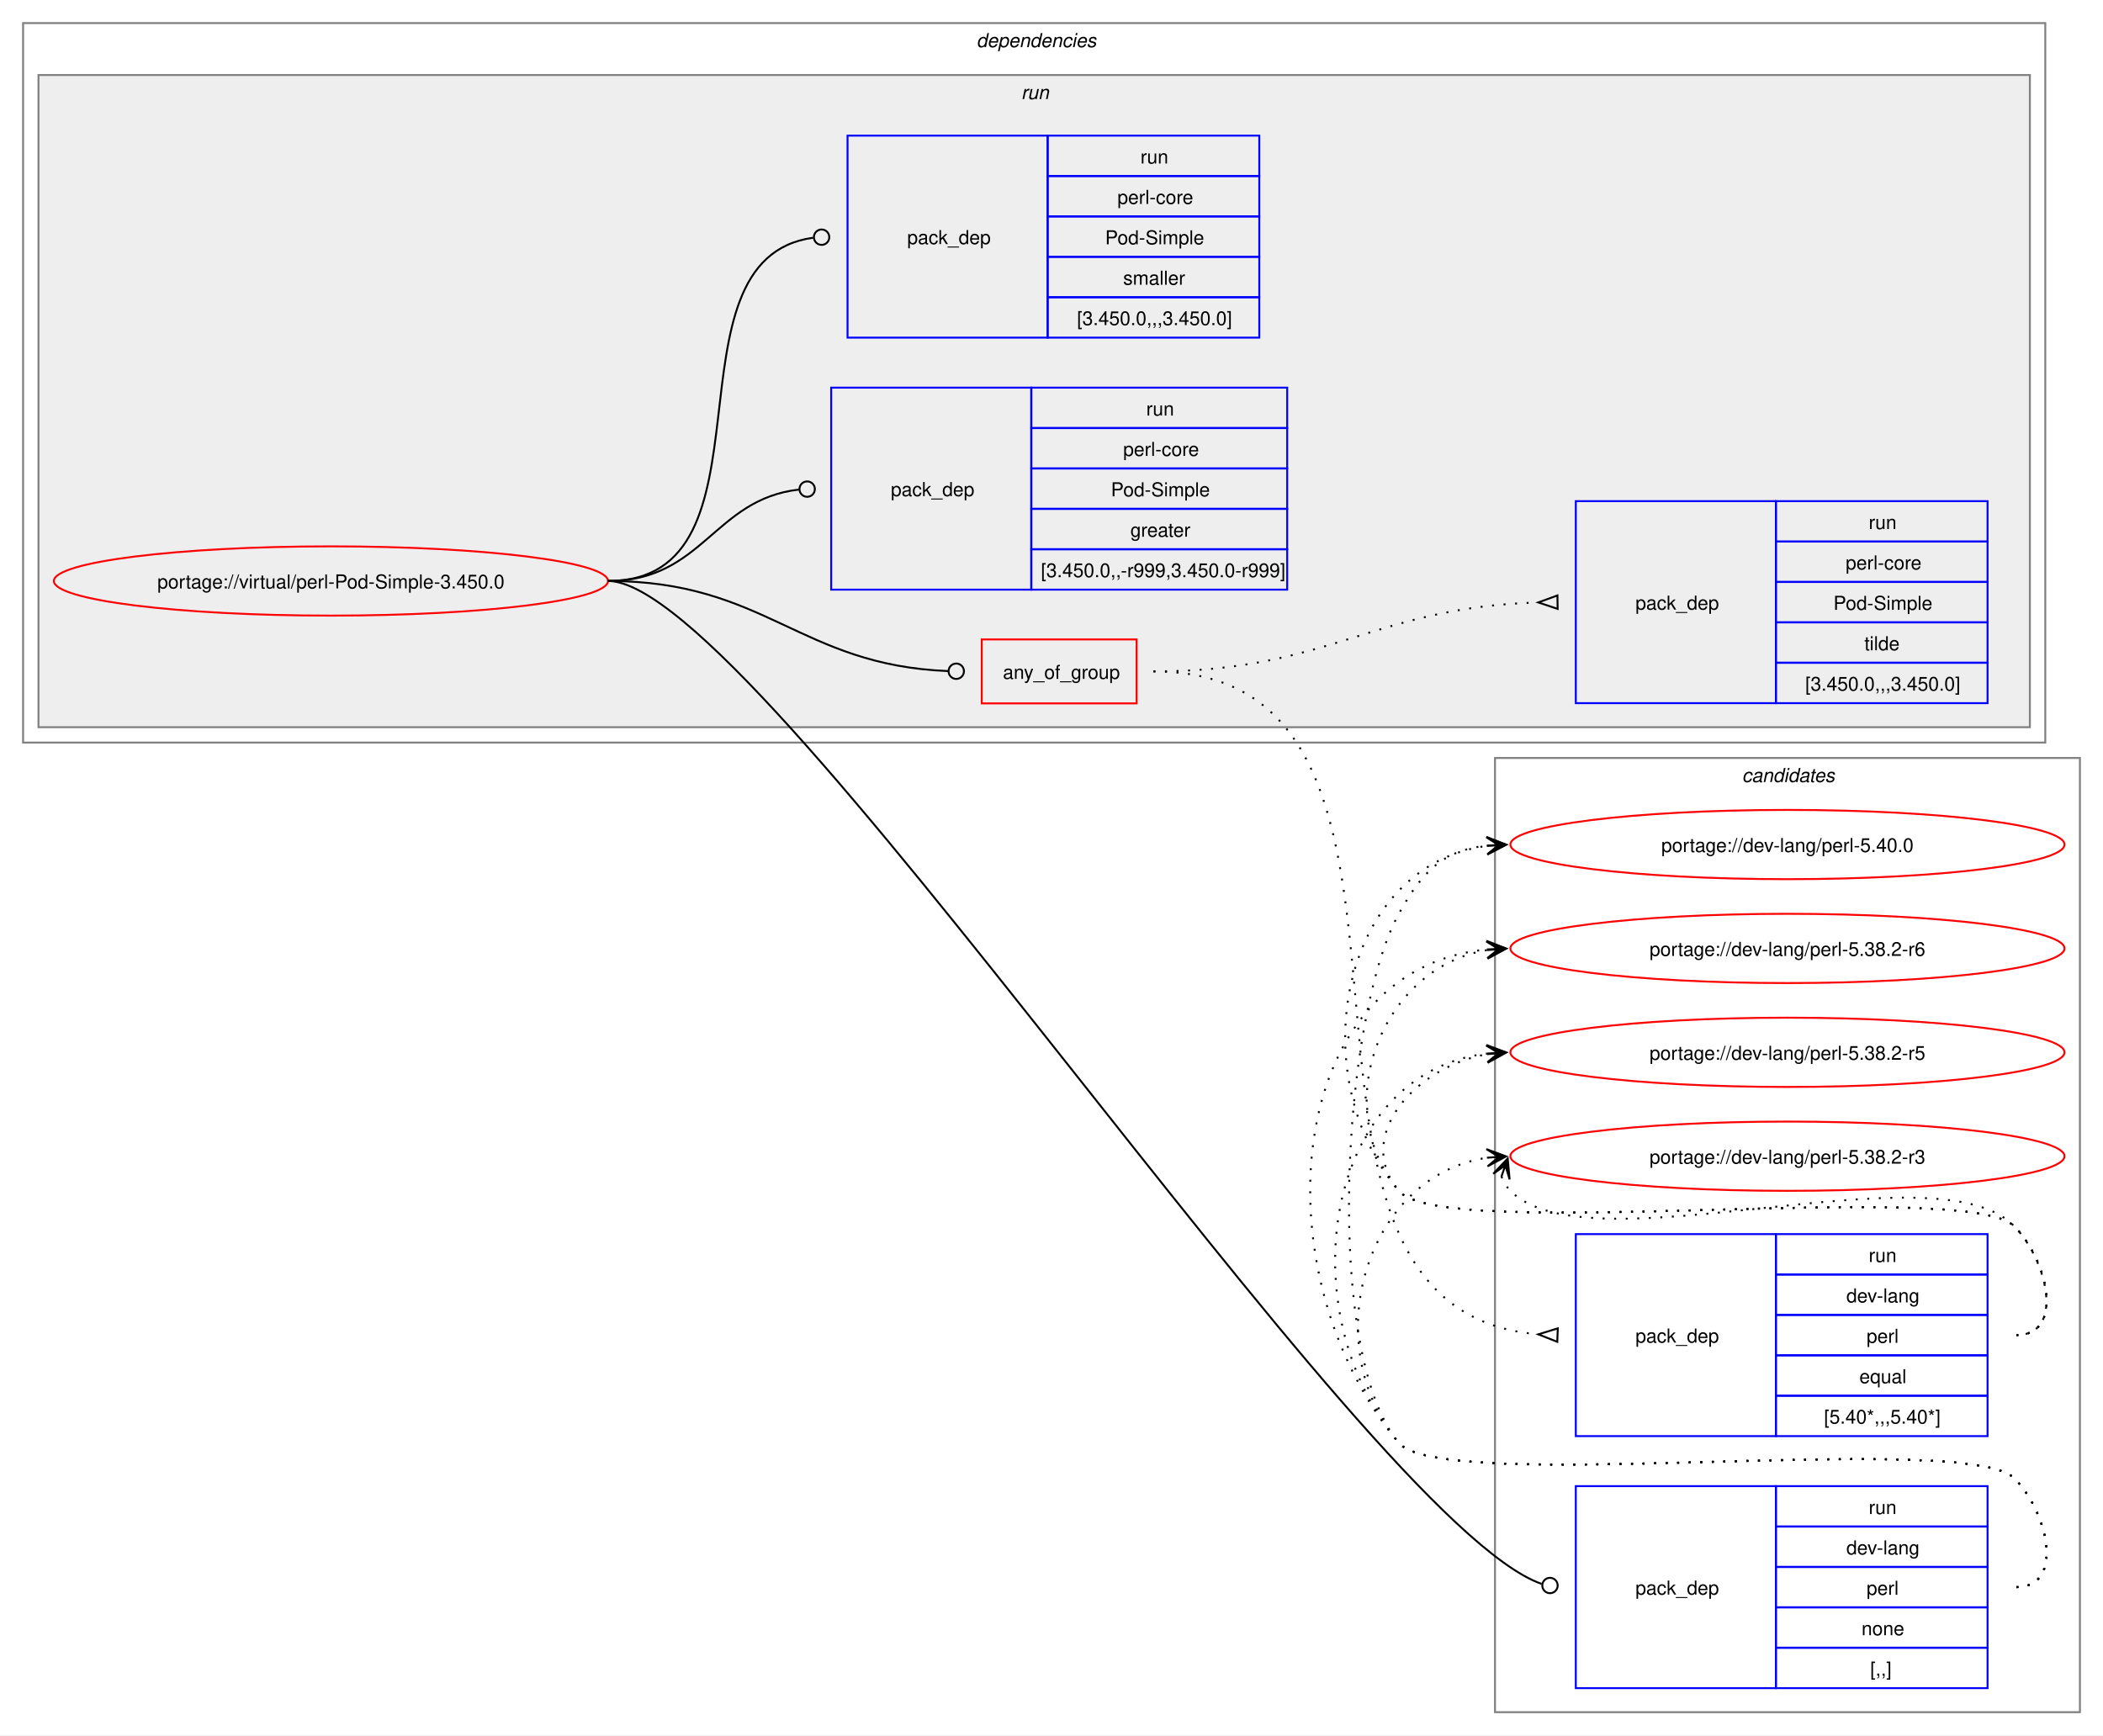
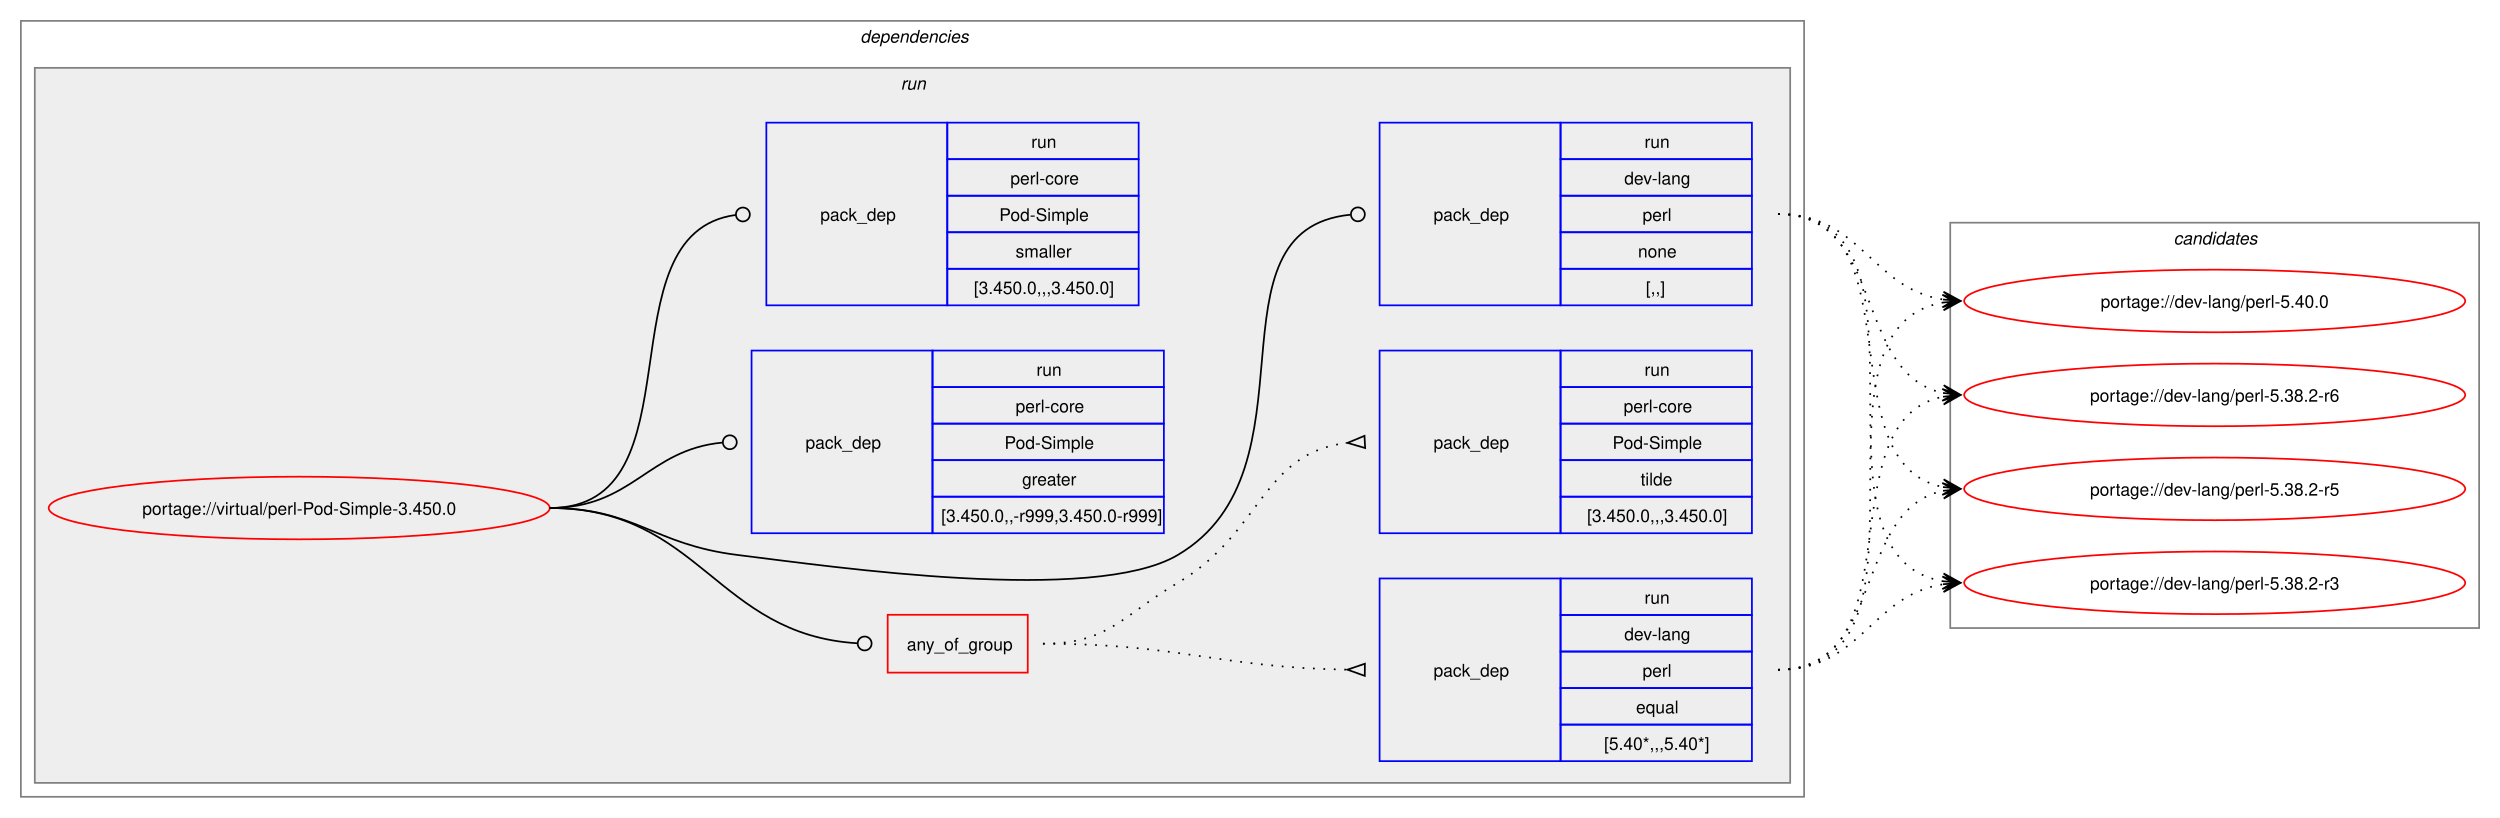
- <svg xmlns="http://www.w3.org/2000/svg" xmlns:xlink="http://www.w3.org/1999/xlink" width="1093pt" height="902pt" viewBox="0.00 0.00 1093.00 902.00">
-   <g id="graph0" class="graph" transform="scale(1 1) rotate(0) translate(4 898)">
-     <polygon fill="white" stroke="none" points="-4,4 -4,-898 1089,-898 1089,4 -4,4" />
-     <g id="clust12" class="cluster">
-       <polygon fill="none" stroke="gray" points="773,-8 773,-504 1077,-504 1077,-8 773,-8" />
-       <text text-anchor="start" x="901.38" y="-491.5" font-family="Helvetica,sans-Serif" font-style="italic" font-size="10.00">candidates</text>
-     </g>
+ <svg xmlns="http://www.w3.org/2000/svg" xmlns:xlink="http://www.w3.org/1999/xlink" width="1437pt" height="470pt" viewBox="0.00 0.00 1437.00 470.00">
+   <g id="graph0" class="graph" transform="scale(1 1) rotate(0) translate(4 466)">
+     <polygon fill="white" stroke="none" points="-4,4 -4,-466 1433,-466 1433,4 -4,4" />
    <g id="clust2" class="cluster">
-       <polygon fill="none" stroke="gray" points="8,-512 8,-886 1059,-886 1059,-512 8,-512" />
-       <text text-anchor="start" x="503.5" y="-873.5" font-family="Helvetica,sans-Serif" font-style="italic" font-size="10.00">dependencies</text>
+       <polygon fill="none" stroke="gray" points="8,-8 8,-454 1033,-454 1033,-8 8,-8" />
+       <text text-anchor="start" x="490.5" y="-441.5" font-family="Helvetica,sans-Serif" font-style="italic" font-size="10.00">dependencies</text>
    </g>
    <g id="clust5" class="cluster">
-       <polygon fill="#eeeeee" stroke="gray" points="16,-520 16,-859 1051,-859 1051,-520 16,-520" />
-       <text text-anchor="start" x="526.75" y="-846.5" font-family="Helvetica,sans-Serif" font-style="italic" font-size="10.00">run</text>
+       <polygon fill="#eeeeee" stroke="gray" points="16,-16 16,-427 1025,-427 1025,-16 16,-16" />
+       <text text-anchor="start" x="513.75" y="-414.5" font-family="Helvetica,sans-Serif" font-style="italic" font-size="10.00">run</text>
+     </g>
+     <g id="clust12" class="cluster">
+       <polygon fill="none" stroke="gray" points="1117,-105 1117,-338 1421,-338 1421,-105 1117,-105" />
+       <text text-anchor="start" x="1245.38" y="-325.5" font-family="Helvetica,sans-Serif" font-style="italic" font-size="10.00">candidates</text>
    </g>
    <g id="node1" class="node">
      <g id="a_node1">
        <a xlink:href="../virtual/perl-Pod-Simple-3.450.0.svg" xlink:title="portage://virtual/perl-Pod-Simple-3.450.0">
-           <ellipse fill="none" stroke="red" cx="168" cy="-596" rx="144" ry="18" />
-           <text text-anchor="middle" x="168" y="-592.12" font-family="Helvetica,sans-Serif" font-size="10.00">portage://virtual/perl-Pod-Simple-3.450.0</text>
+           <ellipse fill="none" stroke="red" cx="168" cy="-174" rx="144" ry="18" />
+           <text text-anchor="middle" x="168" y="-170.12" font-family="Helvetica,sans-Serif" font-size="10.00">portage://virtual/perl-Pod-Simple-3.450.0</text>
        </a>
      </g>
    </g>
    <g id="node2" class="node">
-       <polygon fill="none" stroke="red" points="506.25,-532.38 506.25,-565.62 586.75,-565.62 586.75,-532.38 506.25,-532.38" />
-       <text text-anchor="start" x="517.25" y="-545.12" font-family="Helvetica,sans-Serif" font-size="10.00">any_of_group</text>
+       <polygon fill="none" stroke="red" points="506.25,-79.38 506.25,-112.62 586.75,-112.62 586.75,-79.38 506.25,-79.38" />
+       <text text-anchor="start" x="517.25" y="-92.12" font-family="Helvetica,sans-Serif" font-size="10.00">any_of_group</text>
    </g>
    <g id="edge3" class="edge">
-       <path fill="none" stroke="black" d="M312,-596C394.06,-596 411.28,-552.25 488.78,-549.17" />
-       <ellipse fill="none" stroke="black" cx="493" cy="-549.09" rx="4" ry="4" />
+       <path fill="none" stroke="black" d="M312,-174C398.47,-174 407.53,-101.09 488.86,-96.25" />
+       <ellipse fill="none" stroke="black" cx="493" cy="-96.13" rx="4" ry="4" />
    </g>
    <g id="node5" class="node">
-       <polygon fill="none" stroke="blue" points="815,-20.5 815,-125.5 919,-125.5 919,-20.5 815,-20.5" />
-       <text text-anchor="start" x="846" y="-69.12" font-family="Helvetica,sans-Serif" font-size="10.00">pack_dep</text>
-       <polygon fill="none" stroke="blue" points="919,-104.5 919,-125.5 1029,-125.5 1029,-104.5 919,-104.5" />
-       <text text-anchor="start" x="967.25" y="-111" font-family="Helvetica,sans-Serif" font-size="10.00">run</text>
-       <polygon fill="none" stroke="blue" points="919,-83.5 919,-104.5 1029,-104.5 1029,-83.5 919,-83.5" />
-       <text text-anchor="start" x="955.62" y="-90" font-family="Helvetica,sans-Serif" font-size="10.00">dev-lang</text>
-       <polygon fill="none" stroke="blue" points="919,-62.5 919,-83.5 1029,-83.5 1029,-62.5 919,-62.5" />
-       <text text-anchor="start" x="966.12" y="-69" font-family="Helvetica,sans-Serif" font-size="10.00">perl</text>
-       <polygon fill="none" stroke="blue" points="919,-41.5 919,-62.5 1029,-62.5 1029,-41.5 919,-41.5" />
-       <text text-anchor="start" x="963.5" y="-48" font-family="Helvetica,sans-Serif" font-size="10.00">none</text>
-       <polygon fill="none" stroke="blue" points="919,-20.5 919,-41.5 1029,-41.5 1029,-20.5 919,-20.5" />
-       <text text-anchor="start" x="968" y="-27" font-family="Helvetica,sans-Serif" font-size="10.00">[,,]</text>
+       <polygon fill="none" stroke="blue" points="789,-290.5 789,-395.5 893,-395.5 893,-290.5 789,-290.5" />
+       <text text-anchor="start" x="820" y="-339.12" font-family="Helvetica,sans-Serif" font-size="10.00">pack_dep</text>
+       <polygon fill="none" stroke="blue" points="893,-374.5 893,-395.5 1003,-395.5 1003,-374.5 893,-374.5" />
+       <text text-anchor="start" x="941.25" y="-381" font-family="Helvetica,sans-Serif" font-size="10.00">run</text>
+       <polygon fill="none" stroke="blue" points="893,-353.5 893,-374.5 1003,-374.5 1003,-353.5 893,-353.5" />
+       <text text-anchor="start" x="929.62" y="-360" font-family="Helvetica,sans-Serif" font-size="10.00">dev-lang</text>
+       <polygon fill="none" stroke="blue" points="893,-332.5 893,-353.5 1003,-353.5 1003,-332.5 893,-332.5" />
+       <text text-anchor="start" x="940.12" y="-339" font-family="Helvetica,sans-Serif" font-size="10.00">perl</text>
+       <polygon fill="none" stroke="blue" points="893,-311.5 893,-332.5 1003,-332.5 1003,-311.5 893,-311.5" />
+       <text text-anchor="start" x="937.5" y="-318" font-family="Helvetica,sans-Serif" font-size="10.00">none</text>
+       <polygon fill="none" stroke="blue" points="893,-290.5 893,-311.5 1003,-311.5 1003,-290.5 893,-290.5" />
+       <text text-anchor="start" x="942" y="-297" font-family="Helvetica,sans-Serif" font-size="10.00">[,,]</text>
    </g>
    <g id="edge4" class="edge">
-       <path fill="none" stroke="black" d="M312,-596C389.28,-596 704.16,-107.15 797.22,-74.69" />
-       <ellipse fill="none" stroke="black" cx="801.58" cy="-73.85" rx="4" ry="4" />
+       <path fill="none" stroke="black" d="M312,-174C361.48,-174 370.89,-153.05 420,-147 475.8,-140.13 624.59,-118.4 673,-147 755.96,-196.01 686.2,-334 772.18,-342.58" />
+       <ellipse fill="none" stroke="black" cx="776.51" cy="-342.79" rx="4" ry="4" />
    </g>
    <g id="node6" class="node">
-       <polygon fill="none" stroke="blue" points="428,-591.5 428,-696.5 532,-696.5 532,-591.5 428,-591.5" />
-       <text text-anchor="start" x="459" y="-640.12" font-family="Helvetica,sans-Serif" font-size="10.00">pack_dep</text>
-       <polygon fill="none" stroke="blue" points="532,-675.5 532,-696.5 665,-696.5 665,-675.5 532,-675.5" />
-       <text text-anchor="start" x="591.75" y="-682" font-family="Helvetica,sans-Serif" font-size="10.00">run</text>
-       <polygon fill="none" stroke="blue" points="532,-654.5 532,-675.5 665,-675.5 665,-654.5 532,-654.5" />
-       <text text-anchor="start" x="579.75" y="-661" font-family="Helvetica,sans-Serif" font-size="10.00">perl-core</text>
-       <polygon fill="none" stroke="blue" points="532,-633.5 532,-654.5 665,-654.5 665,-633.5 532,-633.5" />
-       <text text-anchor="start" x="573.38" y="-640" font-family="Helvetica,sans-Serif" font-size="10.00">Pod-Simple</text>
-       <polygon fill="none" stroke="blue" points="532,-612.5 532,-633.5 665,-633.5 665,-612.5 532,-612.5" />
-       <text text-anchor="start" x="583.5" y="-619" font-family="Helvetica,sans-Serif" font-size="10.00">greater</text>
-       <polygon fill="none" stroke="blue" points="532,-591.5 532,-612.5 665,-612.5 665,-591.5 532,-591.5" />
-       <text text-anchor="start" x="537" y="-598" font-family="Helvetica,sans-Serif" font-size="10.00">[3.450.0,,-r999,3.450.0-r999]</text>
+       <polygon fill="none" stroke="blue" points="428,-159.5 428,-264.5 532,-264.5 532,-159.5 428,-159.5" />
+       <text text-anchor="start" x="459" y="-208.12" font-family="Helvetica,sans-Serif" font-size="10.00">pack_dep</text>
+       <polygon fill="none" stroke="blue" points="532,-243.5 532,-264.5 665,-264.5 665,-243.5 532,-243.5" />
+       <text text-anchor="start" x="591.75" y="-250" font-family="Helvetica,sans-Serif" font-size="10.00">run</text>
+       <polygon fill="none" stroke="blue" points="532,-222.5 532,-243.5 665,-243.5 665,-222.5 532,-222.5" />
+       <text text-anchor="start" x="579.75" y="-229" font-family="Helvetica,sans-Serif" font-size="10.00">perl-core</text>
+       <polygon fill="none" stroke="blue" points="532,-201.5 532,-222.5 665,-222.5 665,-201.5 532,-201.5" />
+       <text text-anchor="start" x="573.38" y="-208" font-family="Helvetica,sans-Serif" font-size="10.00">Pod-Simple</text>
+       <polygon fill="none" stroke="blue" points="532,-180.5 532,-201.5 665,-201.5 665,-180.5 532,-180.5" />
+       <text text-anchor="start" x="583.5" y="-187" font-family="Helvetica,sans-Serif" font-size="10.00">greater</text>
+       <polygon fill="none" stroke="blue" points="532,-159.5 532,-180.5 665,-180.5 665,-159.5 532,-159.5" />
+       <text text-anchor="start" x="537" y="-166" font-family="Helvetica,sans-Serif" font-size="10.00">[3.450.0,,-r999,3.450.0-r999]</text>
    </g>
    <g id="edge5" class="edge">
-       <path fill="none" stroke="black" d="M312,-596C361.45,-596 366.96,-638.54 411.26,-643.52" />
-       <ellipse fill="none" stroke="black" cx="415.51" cy="-643.76" rx="4" ry="4" />
+       <path fill="none" stroke="black" d="M312,-174C359.8,-174 368.2,-207.54 411.23,-211.6" />
+       <ellipse fill="none" stroke="black" cx="415.5" cy="-211.79" rx="4" ry="4" />
    </g>
    <g id="node7" class="node">
-       <polygon fill="none" stroke="blue" points="436.5,-722.5 436.5,-827.5 540.5,-827.5 540.5,-722.5 436.5,-722.5" />
-       <text text-anchor="start" x="467.5" y="-771.12" font-family="Helvetica,sans-Serif" font-size="10.00">pack_dep</text>
-       <polygon fill="none" stroke="blue" points="540.5,-806.5 540.5,-827.5 650.5,-827.5 650.5,-806.5 540.5,-806.5" />
-       <text text-anchor="start" x="588.75" y="-813" font-family="Helvetica,sans-Serif" font-size="10.00">run</text>
-       <polygon fill="none" stroke="blue" points="540.5,-785.5 540.5,-806.5 650.5,-806.5 650.5,-785.5 540.5,-785.5" />
-       <text text-anchor="start" x="576.75" y="-792" font-family="Helvetica,sans-Serif" font-size="10.00">perl-core</text>
-       <polygon fill="none" stroke="blue" points="540.5,-764.5 540.5,-785.5 650.5,-785.5 650.5,-764.5 540.5,-764.5" />
-       <text text-anchor="start" x="570.38" y="-771" font-family="Helvetica,sans-Serif" font-size="10.00">Pod-Simple</text>
-       <polygon fill="none" stroke="blue" points="540.5,-743.5 540.5,-764.5 650.5,-764.5 650.5,-743.5 540.5,-743.5" />
-       <text text-anchor="start" x="579.75" y="-750" font-family="Helvetica,sans-Serif" font-size="10.00">smaller</text>
-       <polygon fill="none" stroke="blue" points="540.5,-722.5 540.5,-743.5 650.5,-743.5 650.5,-722.5 540.5,-722.5" />
-       <text text-anchor="start" x="555.75" y="-729" font-family="Helvetica,sans-Serif" font-size="10.00">[3.450.0,,,3.450.0]</text>
+       <polygon fill="none" stroke="blue" points="436.5,-290.5 436.5,-395.5 540.5,-395.5 540.5,-290.5 436.5,-290.5" />
+       <text text-anchor="start" x="467.5" y="-339.12" font-family="Helvetica,sans-Serif" font-size="10.00">pack_dep</text>
+       <polygon fill="none" stroke="blue" points="540.5,-374.5 540.5,-395.5 650.5,-395.5 650.5,-374.5 540.5,-374.5" />
+       <text text-anchor="start" x="588.75" y="-381" font-family="Helvetica,sans-Serif" font-size="10.00">run</text>
+       <polygon fill="none" stroke="blue" points="540.5,-353.5 540.5,-374.5 650.5,-374.5 650.5,-353.5 540.5,-353.5" />
+       <text text-anchor="start" x="576.75" y="-360" font-family="Helvetica,sans-Serif" font-size="10.00">perl-core</text>
+       <polygon fill="none" stroke="blue" points="540.5,-332.5 540.5,-353.5 650.5,-353.5 650.5,-332.5 540.5,-332.5" />
+       <text text-anchor="start" x="570.38" y="-339" font-family="Helvetica,sans-Serif" font-size="10.00">Pod-Simple</text>
+       <polygon fill="none" stroke="blue" points="540.5,-311.5 540.5,-332.5 650.5,-332.5 650.5,-311.5 540.5,-311.5" />
+       <text text-anchor="start" x="579.75" y="-318" font-family="Helvetica,sans-Serif" font-size="10.00">smaller</text>
+       <polygon fill="none" stroke="blue" points="540.5,-290.5 540.5,-311.5 650.5,-311.5 650.5,-290.5 540.5,-290.5" />
+       <text text-anchor="start" x="555.75" y="-297" font-family="Helvetica,sans-Serif" font-size="10.00">[3.450.0,,,3.450.0]</text>
    </g>
    <g id="edge6" class="edge">
-       <path fill="none" stroke="black" d="M312,-596C403.54,-596 337.54,-763.31 418.61,-774.42" />
-       <ellipse fill="none" stroke="black" cx="423.01" cy="-774.71" rx="4" ry="4" />
+       <path fill="none" stroke="black" d="M312,-174C399.96,-174 340.76,-331.96 418.95,-342.45" />
+       <ellipse fill="none" stroke="black" cx="423.01" cy="-342.71" rx="4" ry="4" />
    </g>
    <g id="node3" class="node">
-       <polygon fill="none" stroke="blue" points="815,-151.5 815,-256.5 919,-256.5 919,-151.5 815,-151.5" />
-       <text text-anchor="start" x="846" y="-200.12" font-family="Helvetica,sans-Serif" font-size="10.00">pack_dep</text>
-       <polygon fill="none" stroke="blue" points="919,-235.5 919,-256.5 1029,-256.5 1029,-235.5 919,-235.5" />
-       <text text-anchor="start" x="967.25" y="-242" font-family="Helvetica,sans-Serif" font-size="10.00">run</text>
-       <polygon fill="none" stroke="blue" points="919,-214.5 919,-235.5 1029,-235.5 1029,-214.5 919,-214.5" />
-       <text text-anchor="start" x="955.62" y="-221" font-family="Helvetica,sans-Serif" font-size="10.00">dev-lang</text>
-       <polygon fill="none" stroke="blue" points="919,-193.5 919,-214.5 1029,-214.5 1029,-193.5 919,-193.5" />
-       <text text-anchor="start" x="966.12" y="-200" font-family="Helvetica,sans-Serif" font-size="10.00">perl</text>
-       <polygon fill="none" stroke="blue" points="919,-172.5 919,-193.5 1029,-193.5 1029,-172.5 919,-172.5" />
-       <text text-anchor="start" x="962.38" y="-179" font-family="Helvetica,sans-Serif" font-size="10.00">equal</text>
-       <polygon fill="none" stroke="blue" points="919,-151.5 919,-172.5 1029,-172.5 1029,-151.5 919,-151.5" />
-       <text text-anchor="start" x="944" y="-158" font-family="Helvetica,sans-Serif" font-size="10.00">[5.40*,,,5.40*]</text>
+       <polygon fill="none" stroke="blue" points="789,-28.5 789,-133.5 893,-133.5 893,-28.5 789,-28.5" />
+       <text text-anchor="start" x="820" y="-77.12" font-family="Helvetica,sans-Serif" font-size="10.00">pack_dep</text>
+       <polygon fill="none" stroke="blue" points="893,-112.5 893,-133.5 1003,-133.5 1003,-112.5 893,-112.5" />
+       <text text-anchor="start" x="941.25" y="-119" font-family="Helvetica,sans-Serif" font-size="10.00">run</text>
+       <polygon fill="none" stroke="blue" points="893,-91.5 893,-112.5 1003,-112.5 1003,-91.5 893,-91.5" />
+       <text text-anchor="start" x="929.62" y="-98" font-family="Helvetica,sans-Serif" font-size="10.00">dev-lang</text>
+       <polygon fill="none" stroke="blue" points="893,-70.5 893,-91.5 1003,-91.5 1003,-70.5 893,-70.5" />
+       <text text-anchor="start" x="940.12" y="-77" font-family="Helvetica,sans-Serif" font-size="10.00">perl</text>
+       <polygon fill="none" stroke="blue" points="893,-49.5 893,-70.5 1003,-70.5 1003,-49.5 893,-49.5" />
+       <text text-anchor="start" x="936.38" y="-56" font-family="Helvetica,sans-Serif" font-size="10.00">equal</text>
+       <polygon fill="none" stroke="blue" points="893,-28.5 893,-49.5 1003,-49.5 1003,-28.5 893,-28.5" />
+       <text text-anchor="start" x="918" y="-35" font-family="Helvetica,sans-Serif" font-size="10.00">[5.40*,,,5.40*]</text>
    </g>
    <g id="edge1" class="edge">
-       <path fill="none" stroke="black" stroke-dasharray="1,5" d="M595.5,-549C771.61,-549 632.06,-217.34 795.85,-204.39" />
-       <polygon fill="none" stroke="black" points="805.63,-207.52 795.51,-204.4 805.37,-200.52 805.63,-207.52" />
+       <path fill="none" stroke="black" stroke-dasharray="1,5" d="M595.5,-96C674.66,-96 696.45,-82.26 770.67,-81.08" />
+       <polygon fill="none" stroke="black" points="780.53,-84.5 770.5,-81.08 780.47,-77.5 780.53,-84.5" />
    </g>
    <g id="node4" class="node">
-       <polygon fill="none" stroke="blue" points="815,-532.5 815,-637.5 919,-637.5 919,-532.5 815,-532.5" />
-       <text text-anchor="start" x="846" y="-581.12" font-family="Helvetica,sans-Serif" font-size="10.00">pack_dep</text>
-       <polygon fill="none" stroke="blue" points="919,-616.5 919,-637.5 1029,-637.5 1029,-616.5 919,-616.5" />
-       <text text-anchor="start" x="967.25" y="-623" font-family="Helvetica,sans-Serif" font-size="10.00">run</text>
-       <polygon fill="none" stroke="blue" points="919,-595.5 919,-616.5 1029,-616.5 1029,-595.5 919,-595.5" />
-       <text text-anchor="start" x="955.25" y="-602" font-family="Helvetica,sans-Serif" font-size="10.00">perl-core</text>
-       <polygon fill="none" stroke="blue" points="919,-574.5 919,-595.5 1029,-595.5 1029,-574.5 919,-574.5" />
-       <text text-anchor="start" x="948.88" y="-581" font-family="Helvetica,sans-Serif" font-size="10.00">Pod-Simple</text>
-       <polygon fill="none" stroke="blue" points="919,-553.5 919,-574.5 1029,-574.5 1029,-553.5 919,-553.5" />
-       <text text-anchor="start" x="965" y="-560" font-family="Helvetica,sans-Serif" font-size="10.00">tilde</text>
-       <polygon fill="none" stroke="blue" points="919,-532.5 919,-553.5 1029,-553.5 1029,-532.5 919,-532.5" />
-       <text text-anchor="start" x="934.25" y="-539" font-family="Helvetica,sans-Serif" font-size="10.00">[3.450.0,,,3.450.0]</text>
+       <polygon fill="none" stroke="blue" points="789,-159.5 789,-264.5 893,-264.5 893,-159.5 789,-159.5" />
+       <text text-anchor="start" x="820" y="-208.12" font-family="Helvetica,sans-Serif" font-size="10.00">pack_dep</text>
+       <polygon fill="none" stroke="blue" points="893,-243.5 893,-264.5 1003,-264.5 1003,-243.5 893,-243.5" />
+       <text text-anchor="start" x="941.25" y="-250" font-family="Helvetica,sans-Serif" font-size="10.00">run</text>
+       <polygon fill="none" stroke="blue" points="893,-222.5 893,-243.5 1003,-243.5 1003,-222.5 893,-222.5" />
+       <text text-anchor="start" x="929.25" y="-229" font-family="Helvetica,sans-Serif" font-size="10.00">perl-core</text>
+       <polygon fill="none" stroke="blue" points="893,-201.5 893,-222.5 1003,-222.5 1003,-201.5 893,-201.5" />
+       <text text-anchor="start" x="922.88" y="-208" font-family="Helvetica,sans-Serif" font-size="10.00">Pod-Simple</text>
+       <polygon fill="none" stroke="blue" points="893,-180.5 893,-201.5 1003,-201.5 1003,-180.5 893,-180.5" />
+       <text text-anchor="start" x="939" y="-187" font-family="Helvetica,sans-Serif" font-size="10.00">tilde</text>
+       <polygon fill="none" stroke="blue" points="893,-159.5 893,-180.5 1003,-180.5 1003,-159.5 893,-159.5" />
+       <text text-anchor="start" x="908.25" y="-166" font-family="Helvetica,sans-Serif" font-size="10.00">[3.450.0,,,3.450.0]</text>
    </g>
    <g id="edge2" class="edge">
-       <path fill="none" stroke="black" stroke-dasharray="1,5" d="M595.5,-549C686.8,-549 709.4,-582.31 795.47,-584.85" />
-       <polygon fill="none" stroke="black" points="805.45,-588.49 795.5,-584.85 805.55,-581.49 805.45,-588.49" />
+       <path fill="none" stroke="black" stroke-dasharray="1,5" d="M595.5,-96C633.29,-96 640.46,-111.77 673,-131 721.42,-159.62 721.24,-205.77 770.47,-211.43" />
+       <polygon fill="none" stroke="black" points="780.31,-215.47 770.52,-211.43 780.69,-208.48 780.31,-215.47" />
    </g>
    <g id="node8" class="node">
      <g id="a_node8">
        <a xlink:href="../dev-lang/perl-5.40.0.svg" xlink:title="portage://dev-lang/perl-5.40.0">
-           <ellipse fill="none" stroke="red" cx="925" cy="-459" rx="144" ry="18" />
-           <text text-anchor="middle" x="925" y="-455.12" font-family="Helvetica,sans-Serif" font-size="10.00">portage://dev-lang/perl-5.40.0</text>
+           <ellipse fill="none" stroke="red" cx="1269" cy="-293" rx="144" ry="18" />
+           <text text-anchor="middle" x="1269" y="-289.12" font-family="Helvetica,sans-Serif" font-size="10.00">portage://dev-lang/perl-5.40.0</text>
        </a>
      </g>
    </g>
    <g id="edge7" class="edge">
-       <path fill="none" stroke="black" stroke-dasharray="1,5" d="M1044,-204C1069.12,-204 1060.6,-242.59 1043,-260.5 1018.04,-285.9 745.84,-251.68 723,-279 671.59,-340.49 693.83,-448.72 769.04,-458.32" />
-       <polygon fill="black" stroke="black" points="778.78,-458.92 768.52,-462.79 775.01,-458.69 768.8,-458.3 768.8,-458.3 768.8,-458.3 775.01,-458.69 769.08,-453.81 778.78,-458.92" />
+       <path fill="none" stroke="black" stroke-dasharray="1,5" d="M1018,-81C1119.33,-81 1026.33,-277.16 1112.85,-292.1" />
+       <polygon fill="black" stroke="black" points="1122.79,-292.9 1112.46,-296.58 1119.02,-292.6 1112.82,-292.1 1112.82,-292.1 1112.82,-292.1 1119.02,-292.6 1113.18,-287.61 1122.79,-292.9" />
    </g>
    <g id="node9" class="node">
      <g id="a_node9">
        <a xlink:href="../dev-lang/perl-5.38.2-r6.svg" xlink:title="portage://dev-lang/perl-5.38.2-r6">
-           <ellipse fill="none" stroke="red" cx="925" cy="-405" rx="144" ry="18" />
-           <text text-anchor="middle" x="925" y="-401.12" font-family="Helvetica,sans-Serif" font-size="10.00">portage://dev-lang/perl-5.38.2-r6</text>
+           <ellipse fill="none" stroke="red" cx="1269" cy="-239" rx="144" ry="18" />
+           <text text-anchor="middle" x="1269" y="-235.12" font-family="Helvetica,sans-Serif" font-size="10.00">portage://dev-lang/perl-5.38.2-r6</text>
        </a>
      </g>
    </g>
    <g id="edge8" class="edge">
-       <path fill="none" stroke="black" stroke-dasharray="1,5" d="M1044,-204C1069.12,-204 1060.6,-242.59 1043,-260.5 1018.04,-285.9 745.84,-251.68 723,-279 685.96,-323.3 714.58,-395.57 769.14,-404.16" />
-       <polygon fill="black" stroke="black" points="778.79,-404.91 768.47,-408.62 775.01,-404.61 768.82,-404.13 768.82,-404.13 768.82,-404.13 775.01,-404.61 769.16,-399.65 778.79,-404.91" />
+       <path fill="none" stroke="black" stroke-dasharray="1,5" d="M1018,-81C1098.6,-81 1045.03,-224.53 1113.05,-237.99" />
+       <polygon fill="black" stroke="black" points="1122.79,-238.89 1112.42,-242.45 1119.02,-238.54 1112.83,-237.97 1112.83,-237.97 1112.83,-237.97 1119.02,-238.54 1113.24,-233.49 1122.79,-238.89" />
    </g>
    <g id="node10" class="node">
      <g id="a_node10">
        <a xlink:href="../dev-lang/perl-5.38.2-r5.svg" xlink:title="portage://dev-lang/perl-5.38.2-r5">
-           <ellipse fill="none" stroke="red" cx="925" cy="-351" rx="144" ry="18" />
-           <text text-anchor="middle" x="925" y="-347.12" font-family="Helvetica,sans-Serif" font-size="10.00">portage://dev-lang/perl-5.38.2-r5</text>
+           <ellipse fill="none" stroke="red" cx="1269" cy="-185" rx="144" ry="18" />
+           <text text-anchor="middle" x="1269" y="-181.12" font-family="Helvetica,sans-Serif" font-size="10.00">portage://dev-lang/perl-5.38.2-r5</text>
        </a>
      </g>
    </g>
    <g id="edge9" class="edge">
-       <path fill="none" stroke="black" stroke-dasharray="1,5" d="M1044,-204C1069.12,-204 1060.6,-242.59 1043,-260.5 1018.04,-285.9 745.84,-251.68 723,-279 699.17,-307.5 732.13,-343.76 769.01,-350.05" />
-       <polygon fill="black" stroke="black" points="778.79,-350.9 768.44,-354.52 775.02,-350.57 768.82,-350.03 768.82,-350.03 768.82,-350.03 775.02,-350.57 769.21,-345.55 778.79,-350.9" />
+       <path fill="none" stroke="black" stroke-dasharray="1,5" d="M1018,-81C1080,-81 1060.81,-172.79 1112.98,-183.9" />
+       <polygon fill="black" stroke="black" points="1122.79,-184.88 1112.39,-188.37 1119.02,-184.5 1112.84,-183.89 1112.84,-183.89 1112.84,-183.89 1119.02,-184.5 1113.28,-179.41 1122.79,-184.88" />
    </g>
    <g id="node11" class="node">
      <g id="a_node11">
        <a xlink:href="../dev-lang/perl-5.38.2-r3.svg" xlink:title="portage://dev-lang/perl-5.38.2-r3">
-           <ellipse fill="none" stroke="red" cx="925" cy="-297" rx="144" ry="18" />
-           <text text-anchor="middle" x="925" y="-293.12" font-family="Helvetica,sans-Serif" font-size="10.00">portage://dev-lang/perl-5.38.2-r3</text>
+           <ellipse fill="none" stroke="red" cx="1269" cy="-131" rx="144" ry="18" />
+           <text text-anchor="middle" x="1269" y="-127.12" font-family="Helvetica,sans-Serif" font-size="10.00">portage://dev-lang/perl-5.38.2-r3</text>
        </a>
      </g>
    </g>
    <g id="edge10" class="edge">
-       <path fill="none" stroke="black" stroke-dasharray="1,5" d="M776.37,-286.45C777.4,-283.7 779.07,-280.96 781,-279 821.96,-237.42 1002.83,-302.85 1043,-260.5 1060.28,-242.28 1069.12,-204 1044,-204" />
-       <polygon fill="black" stroke="black" points="779.6,-295.85 772.09,-287.86 778.37,-292.27 776.34,-286.39 776.34,-286.39 776.34,-286.39 778.37,-292.27 780.6,-284.93 779.6,-295.85" />
+       <path fill="none" stroke="black" stroke-dasharray="1,5" d="M1018,-81C1066.12,-81 1071.34,-123.67 1112.93,-130.17" />
+       <polygon fill="black" stroke="black" points="1122.78,-130.91 1112.48,-134.65 1119.01,-130.63 1112.81,-130.17 1112.81,-130.17 1112.81,-130.17 1119.01,-130.63 1113.15,-125.68 1122.78,-130.91" />
    </g>
    <g id="edge11" class="edge">
-       <path fill="none" stroke="black" stroke-dasharray="1,5" d="M1044,-73C1069.12,-73 1060.6,-111.59 1043,-129.5 1018.04,-154.9 745.84,-120.68 723,-148 683.8,-194.88 693.5,-369.48 723,-423 735.54,-445.76 746.66,-456.12 768.94,-458.47" />
-       <polygon fill="black" stroke="black" points="778.78,-458.94 768.58,-462.96 775.01,-458.76 768.79,-458.46 768.79,-458.46 768.79,-458.46 775.01,-458.76 769.01,-453.97 778.78,-458.94" />
+       <path fill="none" stroke="black" stroke-dasharray="1,5" d="M1018,-343C1066.12,-343 1071.34,-300.33 1112.93,-293.83" />
+       <polygon fill="black" stroke="black" points="1122.78,-293.09 1113.15,-298.32 1119.01,-293.37 1112.81,-293.83 1112.81,-293.83 1112.81,-293.83 1119.01,-293.37 1112.48,-289.35 1122.78,-293.09" />
    </g>
    <g id="edge12" class="edge">
-       <path fill="none" stroke="black" stroke-dasharray="1,5" d="M1044,-73C1069.12,-73 1060.6,-111.59 1043,-129.5 1018.04,-154.9 745.84,-120.68 723,-148 650.37,-234.87 662.13,-394.3 769.01,-404.49" />
-       <polygon fill="black" stroke="black" points="778.78,-404.94 768.58,-408.97 775.01,-404.77 768.79,-404.48 768.79,-404.48 768.79,-404.48 775.01,-404.77 769,-399.98 778.78,-404.94" />
+       <path fill="none" stroke="black" stroke-dasharray="1,5" d="M1018,-343C1080,-343 1060.81,-251.21 1112.98,-240.1" />
+       <polygon fill="black" stroke="black" points="1122.79,-239.12 1113.28,-244.59 1119.02,-239.5 1112.84,-240.11 1112.84,-240.11 1112.84,-240.11 1119.02,-239.5 1112.39,-235.63 1122.79,-239.12" />
    </g>
    <g id="edge13" class="edge">
-       <path fill="none" stroke="black" stroke-dasharray="1,5" d="M1044,-73C1069.12,-73 1060.6,-111.59 1043,-129.5 1018.04,-154.9 745.84,-120.68 723,-148 665.36,-216.95 684.51,-340.34 768.82,-350.35" />
-       <polygon fill="black" stroke="black" points="778.78,-350.93 768.54,-354.84 775.01,-350.71 768.8,-350.35 768.8,-350.35 768.8,-350.35 775.01,-350.71 769.06,-345.86 778.78,-350.93" />
+       <path fill="none" stroke="black" stroke-dasharray="1,5" d="M1018,-343C1098.6,-343 1045.03,-199.47 1113.05,-186.01" />
+       <polygon fill="black" stroke="black" points="1122.79,-185.11 1113.24,-190.51 1119.02,-185.46 1112.83,-186.03 1112.83,-186.03 1112.83,-186.03 1119.02,-185.46 1112.42,-181.55 1122.79,-185.11" />
    </g>
    <g id="edge14" class="edge">
-       <path fill="none" stroke="black" stroke-dasharray="1,5" d="M1044,-73C1069.12,-73 1060.6,-111.59 1043,-129.5 1018.04,-154.9 745.84,-120.68 723,-148 679.92,-199.53 705.98,-287.13 769.12,-296.23" />
-       <polygon fill="black" stroke="black" points="778.78,-296.91 768.49,-300.7 775.01,-296.65 768.81,-296.21 768.81,-296.21 768.81,-296.21 775.01,-296.65 769.13,-291.72 778.78,-296.91" />
+       <path fill="none" stroke="black" stroke-dasharray="1,5" d="M1018,-343C1119.33,-343 1026.33,-146.84 1112.85,-131.9" />
+       <polygon fill="black" stroke="black" points="1122.79,-131.1 1113.18,-136.39 1119.02,-131.4 1112.82,-131.9 1112.82,-131.9 1112.82,-131.9 1119.02,-131.4 1112.46,-127.42 1122.79,-131.1" />
    </g>
  </g>
</svg>
